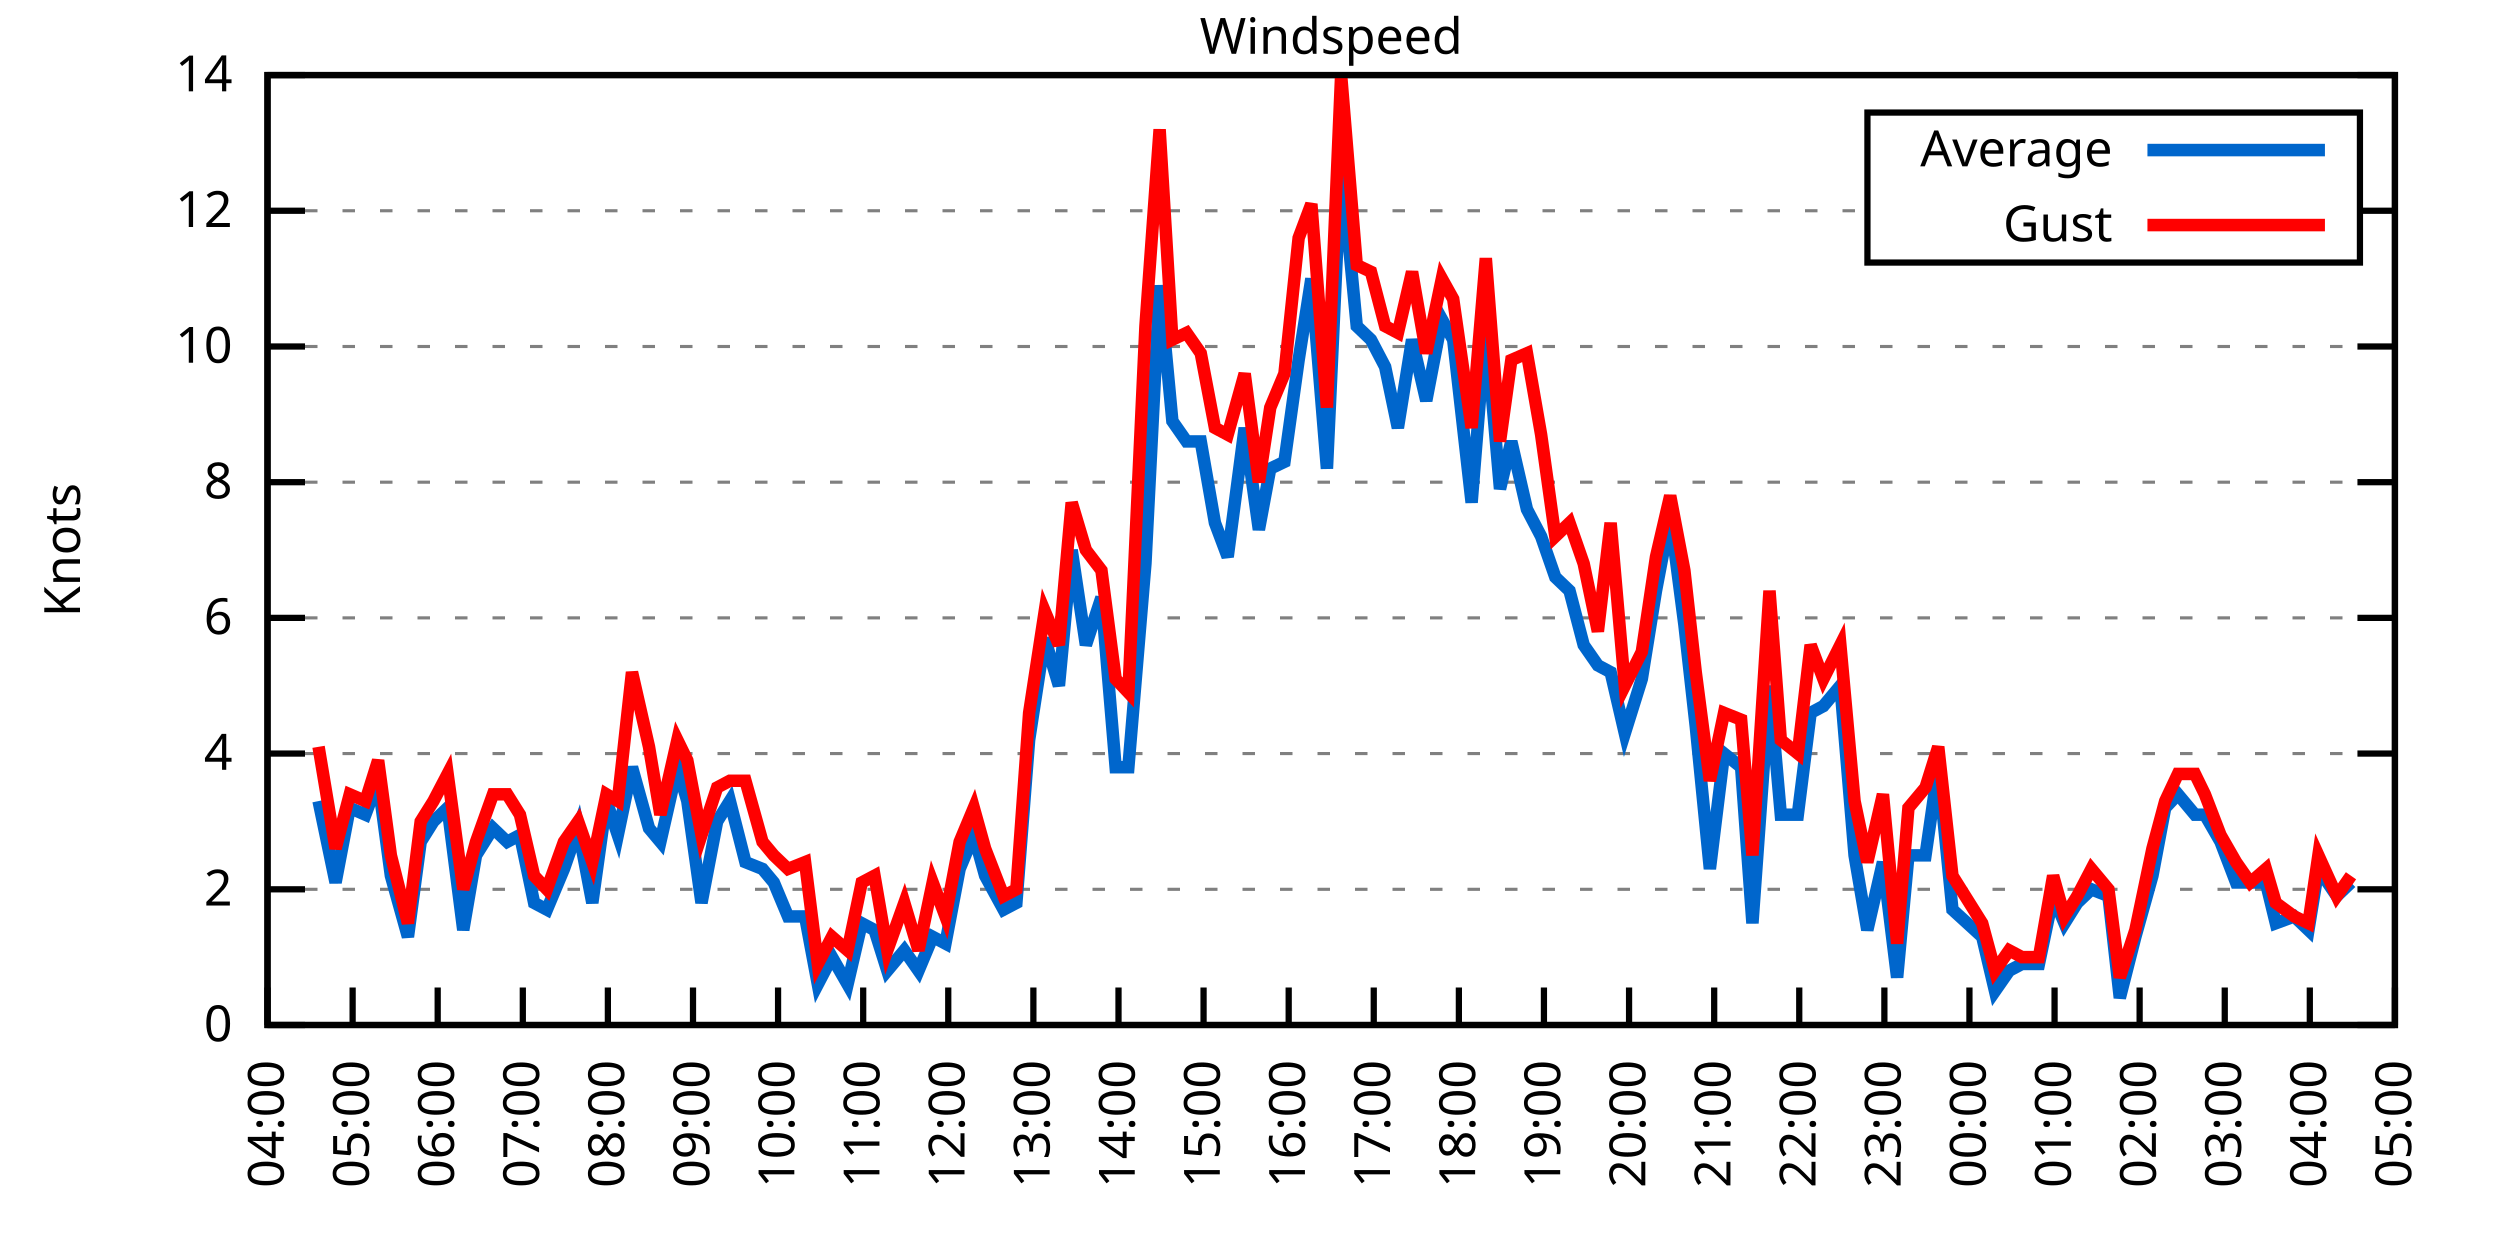
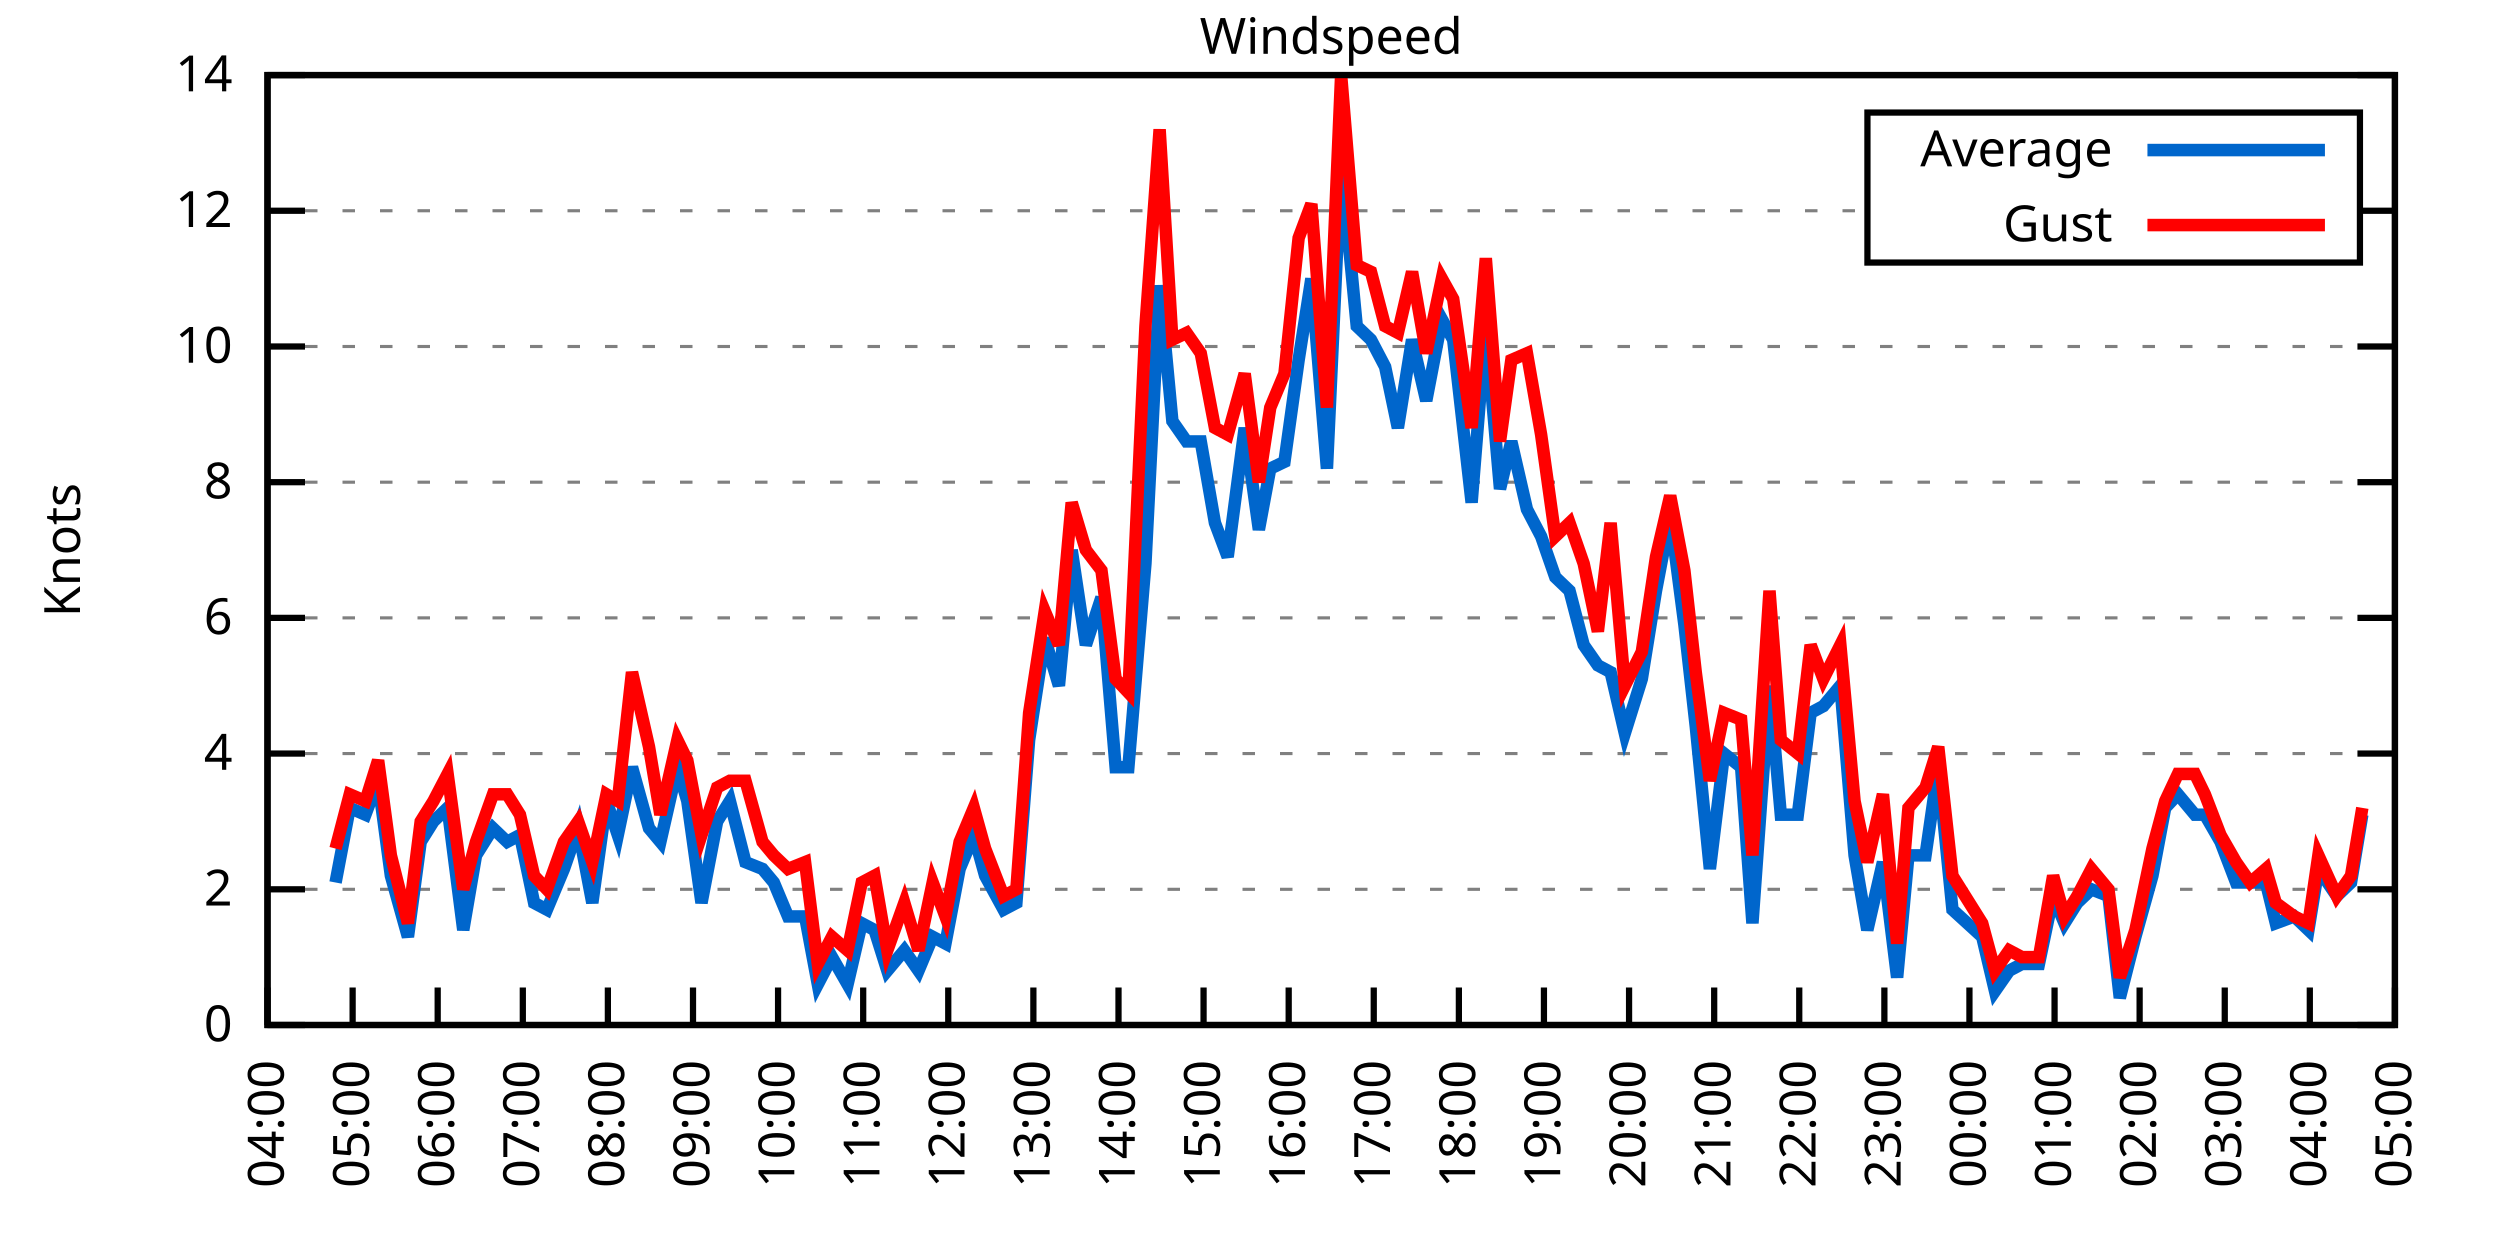
<svg xmlns="http://www.w3.org/2000/svg" xmlns:xlink="http://www.w3.org/1999/xlink" width="400" height="200" viewBox="0 0 400 200">
  <g id="gnuplot_canvas">
    <rect x="0" y="0" width="400" height="200" fill="none" />
    <defs>
      <circle id="gpDot" r="0.5" stroke-width="0.5" stroke="currentColor" />
      <path id="gpPt0" stroke-width="0.333" stroke="currentColor" d="M-1,0 h2 M0,-1 v2" />
      <path id="gpPt1" stroke-width="0.333" stroke="currentColor" d="M-1,-1 L1,1 M1,-1 L-1,1" />
      <path id="gpPt2" stroke-width="0.333" stroke="currentColor" d="M-1,0 L1,0 M0,-1 L0,1 M-1,-1 L1,1 M-1,1 L1,-1" />
      <rect id="gpPt3" stroke-width="0.333" stroke="currentColor" x="-1" y="-1" width="2" height="2" />
      <rect id="gpPt4" stroke-width="0.333" stroke="currentColor" fill="currentColor" x="-1" y="-1" width="2" height="2" />
      <circle id="gpPt5" stroke-width="0.333" stroke="currentColor" cx="0" cy="0" r="1" />
      <use xlink:href="#gpPt5" id="gpPt6" fill="currentColor" stroke="none" />
      <path id="gpPt7" stroke-width="0.333" stroke="currentColor" d="M0,-1.33 L-1.33,0.67 L1.33,0.67 z" />
      <use xlink:href="#gpPt7" id="gpPt8" fill="currentColor" stroke="none" />
      <use xlink:href="#gpPt7" id="gpPt9" stroke="currentColor" transform="rotate(180)" />
      <use xlink:href="#gpPt9" id="gpPt10" fill="currentColor" stroke="none" />
      <use xlink:href="#gpPt3" id="gpPt11" stroke="currentColor" transform="rotate(45)" />
      <use xlink:href="#gpPt11" id="gpPt12" fill="currentColor" stroke="none" />
      <path id="gpPt13" stroke-width="0.333" stroke="currentColor" d="M0,1.330 L1.265,0.411 L0.782,-1.067 L-0.782,-1.076 L-1.265,0.411 z" />
      <use xlink:href="#gpPt13" id="gpPt14" fill="currentColor" stroke="none" />
      <filter id="textbox" filterUnits="objectBoundingBox" x="0" y="0" height="1" width="1">
        <feFlood flood-color="white" flood-opacity="1" result="bgnd" />
        <feComposite in="SourceGraphic" in2="bgnd" operator="atop" />
      </filter>
      <filter id="greybox" filterUnits="objectBoundingBox" x="0" y="0" height="1" width="1">
        <feFlood flood-color="lightgrey" flood-opacity="1" result="grey" />
        <feComposite in="SourceGraphic" in2="grey" operator="atop" />
      </filter>
    </defs>
    <g fill="none" color="white" stroke="currentColor" stroke-width="1.00" stroke-linecap="butt" stroke-linejoin="miter">
</g>
    <g fill="none" color="black" stroke="currentColor" stroke-width="1.00" stroke-linecap="butt" stroke-linejoin="miter">
      <g stroke="none" shape-rendering="crispEdges">
        <polygon fill="rgb(255, 255, 255)" points="42.80,164.00 383.18,164.00 383.18,12.02 42.80,12.02 " />
      </g>
    </g>
    <g fill="none" color="black" stroke="currentColor" stroke-width="1.00" stroke-linecap="butt" stroke-linejoin="miter">
</g>
    <g fill="none" color="black" stroke="black" stroke-width="0.50" stroke-linecap="butt" stroke-linejoin="miter">
</g>
    <g fill="none" color="gray" stroke="currentColor" stroke-width="0.50" stroke-linecap="butt" stroke-linejoin="miter">
      <path stroke="gray" stroke-dasharray="2,4" class="gridline" d="M42.80,164.00 L383.19,164.00  " />
    </g>
    <g fill="none" color="gray" stroke="gray" stroke-width="1.00" stroke-linecap="butt" stroke-linejoin="miter">
</g>
    <g fill="none" color="black" stroke="currentColor" stroke-width="1.00" stroke-linecap="butt" stroke-linejoin="miter">
      <path stroke="black" d="M42.80,164.00 L48.80,164.00 M383.19,164.00 L377.19,164.00  " />
      <g transform="translate(37.20,166.60)" stroke="none" fill="black" font-family="Sans" font-size="8.00" text-anchor="end">
        <text>
          <tspan font-family="Sans"> 0</tspan>
        </text>
      </g>
    </g>
    <g fill="none" color="black" stroke="currentColor" stroke-width="1.00" stroke-linecap="butt" stroke-linejoin="miter">
</g>
    <g fill="none" color="black" stroke="black" stroke-width="0.50" stroke-linecap="butt" stroke-linejoin="miter">
</g>
    <g fill="none" color="gray" stroke="currentColor" stroke-width="0.50" stroke-linecap="butt" stroke-linejoin="miter">
      <path stroke="gray" stroke-dasharray="2,4" class="gridline" d="M42.80,142.29 L383.19,142.29  " />
    </g>
    <g fill="none" color="gray" stroke="gray" stroke-width="1.00" stroke-linecap="butt" stroke-linejoin="miter">
</g>
    <g fill="none" color="black" stroke="currentColor" stroke-width="1.00" stroke-linecap="butt" stroke-linejoin="miter">
      <path stroke="black" d="M42.80,142.29 L48.80,142.29 M383.19,142.29 L377.19,142.29  " />
      <g transform="translate(37.20,144.89)" stroke="none" fill="black" font-family="Sans" font-size="8.00" text-anchor="end">
        <text>
          <tspan font-family="Sans"> 2</tspan>
        </text>
      </g>
    </g>
    <g fill="none" color="black" stroke="currentColor" stroke-width="1.00" stroke-linecap="butt" stroke-linejoin="miter">
</g>
    <g fill="none" color="black" stroke="black" stroke-width="0.50" stroke-linecap="butt" stroke-linejoin="miter">
</g>
    <g fill="none" color="gray" stroke="currentColor" stroke-width="0.50" stroke-linecap="butt" stroke-linejoin="miter">
      <path stroke="gray" stroke-dasharray="2,4" class="gridline" d="M42.80,120.57 L383.19,120.57  " />
    </g>
    <g fill="none" color="gray" stroke="gray" stroke-width="1.00" stroke-linecap="butt" stroke-linejoin="miter">
</g>
    <g fill="none" color="black" stroke="currentColor" stroke-width="1.00" stroke-linecap="butt" stroke-linejoin="miter">
      <path stroke="black" d="M42.80,120.57 L48.80,120.57 M383.19,120.57 L377.19,120.57  " />
      <g transform="translate(37.20,123.17)" stroke="none" fill="black" font-family="Sans" font-size="8.00" text-anchor="end">
        <text>
          <tspan font-family="Sans"> 4</tspan>
        </text>
      </g>
    </g>
    <g fill="none" color="black" stroke="currentColor" stroke-width="1.00" stroke-linecap="butt" stroke-linejoin="miter">
</g>
    <g fill="none" color="black" stroke="black" stroke-width="0.50" stroke-linecap="butt" stroke-linejoin="miter">
</g>
    <g fill="none" color="gray" stroke="currentColor" stroke-width="0.50" stroke-linecap="butt" stroke-linejoin="miter">
      <path stroke="gray" stroke-dasharray="2,4" class="gridline" d="M42.80,98.86 L383.19,98.86  " />
    </g>
    <g fill="none" color="gray" stroke="gray" stroke-width="1.00" stroke-linecap="butt" stroke-linejoin="miter">
</g>
    <g fill="none" color="black" stroke="currentColor" stroke-width="1.00" stroke-linecap="butt" stroke-linejoin="miter">
      <path stroke="black" d="M42.80,98.86 L48.80,98.86 M383.19,98.86 L377.19,98.86  " />
      <g transform="translate(37.20,101.46)" stroke="none" fill="black" font-family="Sans" font-size="8.00" text-anchor="end">
        <text>
          <tspan font-family="Sans"> 6</tspan>
        </text>
      </g>
    </g>
    <g fill="none" color="black" stroke="currentColor" stroke-width="1.00" stroke-linecap="butt" stroke-linejoin="miter">
</g>
    <g fill="none" color="black" stroke="black" stroke-width="0.50" stroke-linecap="butt" stroke-linejoin="miter">
</g>
    <g fill="none" color="gray" stroke="currentColor" stroke-width="0.50" stroke-linecap="butt" stroke-linejoin="miter">
      <path stroke="gray" stroke-dasharray="2,4" class="gridline" d="M42.80,77.15 L383.19,77.15  " />
    </g>
    <g fill="none" color="gray" stroke="gray" stroke-width="1.00" stroke-linecap="butt" stroke-linejoin="miter">
</g>
    <g fill="none" color="black" stroke="currentColor" stroke-width="1.00" stroke-linecap="butt" stroke-linejoin="miter">
      <path stroke="black" d="M42.80,77.15 L48.80,77.15 M383.19,77.15 L377.19,77.15  " />
      <g transform="translate(37.20,79.75)" stroke="none" fill="black" font-family="Sans" font-size="8.00" text-anchor="end">
        <text>
          <tspan font-family="Sans"> 8</tspan>
        </text>
      </g>
    </g>
    <g fill="none" color="black" stroke="currentColor" stroke-width="1.00" stroke-linecap="butt" stroke-linejoin="miter">
</g>
    <g fill="none" color="black" stroke="black" stroke-width="0.50" stroke-linecap="butt" stroke-linejoin="miter">
</g>
    <g fill="none" color="gray" stroke="currentColor" stroke-width="0.50" stroke-linecap="butt" stroke-linejoin="miter">
      <path stroke="gray" stroke-dasharray="2,4" class="gridline" d="M42.80,55.44 L383.19,55.44  " />
    </g>
    <g fill="none" color="gray" stroke="gray" stroke-width="1.00" stroke-linecap="butt" stroke-linejoin="miter">
</g>
    <g fill="none" color="black" stroke="currentColor" stroke-width="1.00" stroke-linecap="butt" stroke-linejoin="miter">
      <path stroke="black" d="M42.80,55.44 L48.80,55.44 M383.19,55.44 L377.19,55.44  " />
      <g transform="translate(37.20,58.04)" stroke="none" fill="black" font-family="Sans" font-size="8.00" text-anchor="end">
        <text>
          <tspan font-family="Sans"> 10</tspan>
        </text>
      </g>
    </g>
    <g fill="none" color="black" stroke="currentColor" stroke-width="1.00" stroke-linecap="butt" stroke-linejoin="miter">
</g>
    <g fill="none" color="black" stroke="black" stroke-width="0.50" stroke-linecap="butt" stroke-linejoin="miter">
</g>
    <g fill="none" color="gray" stroke="currentColor" stroke-width="0.50" stroke-linecap="butt" stroke-linejoin="miter">
      <path stroke="gray" stroke-dasharray="2,4" class="gridline" d="M42.80,33.72 L298.79,33.72 M377.59,33.72 L383.19,33.72  " />
    </g>
    <g fill="none" color="gray" stroke="gray" stroke-width="1.00" stroke-linecap="butt" stroke-linejoin="miter">
</g>
    <g fill="none" color="black" stroke="currentColor" stroke-width="1.00" stroke-linecap="butt" stroke-linejoin="miter">
      <path stroke="black" d="M42.80,33.72 L48.80,33.72 M383.19,33.72 L377.19,33.72  " />
      <g transform="translate(37.20,36.32)" stroke="none" fill="black" font-family="Sans" font-size="8.00" text-anchor="end">
        <text>
          <tspan font-family="Sans"> 12</tspan>
        </text>
      </g>
    </g>
    <g fill="none" color="black" stroke="currentColor" stroke-width="1.00" stroke-linecap="butt" stroke-linejoin="miter">
</g>
    <g fill="none" color="black" stroke="black" stroke-width="0.50" stroke-linecap="butt" stroke-linejoin="miter">
</g>
    <g fill="none" color="gray" stroke="currentColor" stroke-width="0.50" stroke-linecap="butt" stroke-linejoin="miter">
      <path stroke="gray" stroke-dasharray="2,4" class="gridline" d="M42.80,12.01 L383.19,12.01  " />
    </g>
    <g fill="none" color="gray" stroke="gray" stroke-width="1.00" stroke-linecap="butt" stroke-linejoin="miter">
</g>
    <g fill="none" color="black" stroke="currentColor" stroke-width="1.00" stroke-linecap="butt" stroke-linejoin="miter">
      <path stroke="black" d="M42.80,12.01 L48.80,12.01 M383.19,12.01 L377.19,12.01  " />
      <g transform="translate(37.20,14.61)" stroke="none" fill="black" font-family="Sans" font-size="8.00" text-anchor="end">
        <text>
          <tspan font-family="Sans"> 14</tspan>
        </text>
      </g>
    </g>
    <g fill="none" color="black" stroke="currentColor" stroke-width="1.00" stroke-linecap="butt" stroke-linejoin="miter">
      <path stroke="black" d="M42.80,164.00 L42.80,158.00  " />
      <g transform="translate(45.40,169.60) rotate(270.00)" stroke="none" fill="black" font-family="Sans" font-size="8.00" text-anchor="end">
        <text>
          <tspan font-family="Sans">04:00</tspan>
        </text>
      </g>
    </g>
    <g fill="none" color="black" stroke="currentColor" stroke-width="1.00" stroke-linecap="butt" stroke-linejoin="miter">
      <path stroke="black" d="M56.42,164.00 L56.42,158.00  " />
      <g transform="translate(59.02,169.60) rotate(270.00)" stroke="none" fill="black" font-family="Sans" font-size="8.00" text-anchor="end">
        <text>
          <tspan font-family="Sans">05:00</tspan>
        </text>
      </g>
    </g>
    <g fill="none" color="black" stroke="currentColor" stroke-width="1.00" stroke-linecap="butt" stroke-linejoin="miter">
      <path stroke="black" d="M70.03,164.00 L70.03,158.00  " />
      <g transform="translate(72.63,169.60) rotate(270.00)" stroke="none" fill="black" font-family="Sans" font-size="8.00" text-anchor="end">
        <text>
          <tspan font-family="Sans">06:00</tspan>
        </text>
      </g>
    </g>
    <g fill="none" color="black" stroke="currentColor" stroke-width="1.00" stroke-linecap="butt" stroke-linejoin="miter">
      <path stroke="black" d="M83.65,164.00 L83.65,158.00  " />
      <g transform="translate(86.25,169.60) rotate(270.00)" stroke="none" fill="black" font-family="Sans" font-size="8.00" text-anchor="end">
        <text>
          <tspan font-family="Sans">07:00</tspan>
        </text>
      </g>
    </g>
    <g fill="none" color="black" stroke="currentColor" stroke-width="1.00" stroke-linecap="butt" stroke-linejoin="miter">
      <path stroke="black" d="M97.26,164.00 L97.26,158.00  " />
      <g transform="translate(99.86,169.60) rotate(270.00)" stroke="none" fill="black" font-family="Sans" font-size="8.00" text-anchor="end">
        <text>
          <tspan font-family="Sans">08:00</tspan>
        </text>
      </g>
    </g>
    <g fill="none" color="black" stroke="currentColor" stroke-width="1.00" stroke-linecap="butt" stroke-linejoin="miter">
      <path stroke="black" d="M110.88,164.00 L110.88,158.00  " />
      <g transform="translate(113.48,169.60) rotate(270.00)" stroke="none" fill="black" font-family="Sans" font-size="8.00" text-anchor="end">
        <text>
          <tspan font-family="Sans">09:00</tspan>
        </text>
      </g>
    </g>
    <g fill="none" color="black" stroke="currentColor" stroke-width="1.00" stroke-linecap="butt" stroke-linejoin="miter">
      <path stroke="black" d="M124.49,164.00 L124.49,158.00  " />
      <g transform="translate(127.09,169.60) rotate(270.00)" stroke="none" fill="black" font-family="Sans" font-size="8.00" text-anchor="end">
        <text>
          <tspan font-family="Sans">10:00</tspan>
        </text>
      </g>
    </g>
    <g fill="none" color="black" stroke="currentColor" stroke-width="1.00" stroke-linecap="butt" stroke-linejoin="miter">
      <path stroke="black" d="M138.11,164.00 L138.11,158.00  " />
      <g transform="translate(140.71,169.60) rotate(270.00)" stroke="none" fill="black" font-family="Sans" font-size="8.00" text-anchor="end">
        <text>
          <tspan font-family="Sans">11:00</tspan>
        </text>
      </g>
    </g>
    <g fill="none" color="black" stroke="currentColor" stroke-width="1.00" stroke-linecap="butt" stroke-linejoin="miter">
      <path stroke="black" d="M151.72,164.00 L151.72,158.00  " />
      <g transform="translate(154.32,169.60) rotate(270.00)" stroke="none" fill="black" font-family="Sans" font-size="8.00" text-anchor="end">
        <text>
          <tspan font-family="Sans">12:00</tspan>
        </text>
      </g>
    </g>
    <g fill="none" color="black" stroke="currentColor" stroke-width="1.00" stroke-linecap="butt" stroke-linejoin="miter">
      <path stroke="black" d="M165.34,164.00 L165.34,158.00  " />
      <g transform="translate(167.94,169.60) rotate(270.00)" stroke="none" fill="black" font-family="Sans" font-size="8.00" text-anchor="end">
        <text>
          <tspan font-family="Sans">13:00</tspan>
        </text>
      </g>
    </g>
    <g fill="none" color="black" stroke="currentColor" stroke-width="1.00" stroke-linecap="butt" stroke-linejoin="miter">
      <path stroke="black" d="M178.96,164.00 L178.96,158.00  " />
      <g transform="translate(181.56,169.60) rotate(270.00)" stroke="none" fill="black" font-family="Sans" font-size="8.00" text-anchor="end">
        <text>
          <tspan font-family="Sans">14:00</tspan>
        </text>
      </g>
    </g>
    <g fill="none" color="black" stroke="currentColor" stroke-width="1.00" stroke-linecap="butt" stroke-linejoin="miter">
      <path stroke="black" d="M192.57,164.00 L192.57,158.00  " />
      <g transform="translate(195.17,169.60) rotate(270.00)" stroke="none" fill="black" font-family="Sans" font-size="8.00" text-anchor="end">
        <text>
          <tspan font-family="Sans">15:00</tspan>
        </text>
      </g>
    </g>
    <g fill="none" color="black" stroke="currentColor" stroke-width="1.00" stroke-linecap="butt" stroke-linejoin="miter">
      <path stroke="black" d="M206.19,164.00 L206.19,158.00  " />
      <g transform="translate(208.79,169.60) rotate(270.00)" stroke="none" fill="black" font-family="Sans" font-size="8.00" text-anchor="end">
        <text>
          <tspan font-family="Sans">16:00</tspan>
        </text>
      </g>
    </g>
    <g fill="none" color="black" stroke="currentColor" stroke-width="1.00" stroke-linecap="butt" stroke-linejoin="miter">
      <path stroke="black" d="M219.80,164.00 L219.80,158.00  " />
      <g transform="translate(222.40,169.60) rotate(270.00)" stroke="none" fill="black" font-family="Sans" font-size="8.00" text-anchor="end">
        <text>
          <tspan font-family="Sans">17:00</tspan>
        </text>
      </g>
    </g>
    <g fill="none" color="black" stroke="currentColor" stroke-width="1.00" stroke-linecap="butt" stroke-linejoin="miter">
      <path stroke="black" d="M233.42,164.00 L233.42,158.00  " />
      <g transform="translate(236.02,169.60) rotate(270.00)" stroke="none" fill="black" font-family="Sans" font-size="8.00" text-anchor="end">
        <text>
          <tspan font-family="Sans">18:00</tspan>
        </text>
      </g>
    </g>
    <g fill="none" color="black" stroke="currentColor" stroke-width="1.00" stroke-linecap="butt" stroke-linejoin="miter">
      <path stroke="black" d="M247.03,164.00 L247.03,158.00  " />
      <g transform="translate(249.63,169.60) rotate(270.00)" stroke="none" fill="black" font-family="Sans" font-size="8.00" text-anchor="end">
        <text>
          <tspan font-family="Sans">19:00</tspan>
        </text>
      </g>
    </g>
    <g fill="none" color="black" stroke="currentColor" stroke-width="1.00" stroke-linecap="butt" stroke-linejoin="miter">
      <path stroke="black" d="M260.65,164.00 L260.65,158.00  " />
      <g transform="translate(263.25,169.60) rotate(270.00)" stroke="none" fill="black" font-family="Sans" font-size="8.00" text-anchor="end">
        <text>
          <tspan font-family="Sans">20:00</tspan>
        </text>
      </g>
    </g>
    <g fill="none" color="black" stroke="currentColor" stroke-width="1.00" stroke-linecap="butt" stroke-linejoin="miter">
      <path stroke="black" d="M274.27,164.00 L274.27,158.00  " />
      <g transform="translate(276.87,169.60) rotate(270.00)" stroke="none" fill="black" font-family="Sans" font-size="8.00" text-anchor="end">
        <text>
          <tspan font-family="Sans">21:00</tspan>
        </text>
      </g>
    </g>
    <g fill="none" color="black" stroke="currentColor" stroke-width="1.00" stroke-linecap="butt" stroke-linejoin="miter">
      <path stroke="black" d="M287.88,164.00 L287.88,158.00  " />
      <g transform="translate(290.48,169.60) rotate(270.00)" stroke="none" fill="black" font-family="Sans" font-size="8.00" text-anchor="end">
        <text>
          <tspan font-family="Sans">22:00</tspan>
        </text>
      </g>
    </g>
    <g fill="none" color="black" stroke="currentColor" stroke-width="1.00" stroke-linecap="butt" stroke-linejoin="miter">
      <path stroke="black" d="M301.50,164.00 L301.50,158.00  " />
      <g transform="translate(304.10,169.60) rotate(270.00)" stroke="none" fill="black" font-family="Sans" font-size="8.00" text-anchor="end">
        <text>
          <tspan font-family="Sans">23:00</tspan>
        </text>
      </g>
    </g>
    <g fill="none" color="black" stroke="currentColor" stroke-width="1.00" stroke-linecap="butt" stroke-linejoin="miter">
      <path stroke="black" d="M315.11,164.00 L315.11,158.00  " />
      <g transform="translate(317.71,169.60) rotate(270.00)" stroke="none" fill="black" font-family="Sans" font-size="8.00" text-anchor="end">
        <text>
          <tspan font-family="Sans">00:00</tspan>
        </text>
      </g>
    </g>
    <g fill="none" color="black" stroke="currentColor" stroke-width="1.00" stroke-linecap="butt" stroke-linejoin="miter">
      <path stroke="black" d="M328.73,164.00 L328.73,158.00  " />
      <g transform="translate(331.33,169.60) rotate(270.00)" stroke="none" fill="black" font-family="Sans" font-size="8.00" text-anchor="end">
        <text>
          <tspan font-family="Sans">01:00</tspan>
        </text>
      </g>
    </g>
    <g fill="none" color="black" stroke="currentColor" stroke-width="1.00" stroke-linecap="butt" stroke-linejoin="miter">
      <path stroke="black" d="M342.34,164.00 L342.34,158.00  " />
      <g transform="translate(344.94,169.60) rotate(270.00)" stroke="none" fill="black" font-family="Sans" font-size="8.00" text-anchor="end">
        <text>
          <tspan font-family="Sans">02:00</tspan>
        </text>
      </g>
    </g>
    <g fill="none" color="black" stroke="currentColor" stroke-width="1.00" stroke-linecap="butt" stroke-linejoin="miter">
      <path stroke="black" d="M355.96,164.00 L355.96,158.00  " />
      <g transform="translate(358.56,169.60) rotate(270.00)" stroke="none" fill="black" font-family="Sans" font-size="8.00" text-anchor="end">
        <text>
          <tspan font-family="Sans">03:00</tspan>
        </text>
      </g>
    </g>
    <g fill="none" color="black" stroke="currentColor" stroke-width="1.00" stroke-linecap="butt" stroke-linejoin="miter">
      <path stroke="black" d="M369.57,164.00 L369.57,158.00  " />
      <g transform="translate(372.17,169.60) rotate(270.00)" stroke="none" fill="black" font-family="Sans" font-size="8.00" text-anchor="end">
        <text>
          <tspan font-family="Sans">04:00</tspan>
        </text>
      </g>
    </g>
    <g fill="none" color="black" stroke="currentColor" stroke-width="1.00" stroke-linecap="butt" stroke-linejoin="miter">
      <path stroke="black" d="M383.19,164.00 L383.19,158.00  " />
      <g transform="translate(385.79,169.60) rotate(270.00)" stroke="none" fill="black" font-family="Sans" font-size="8.00" text-anchor="end">
        <text>
          <tspan font-family="Sans">05:00</tspan>
        </text>
      </g>
    </g>
    <g fill="none" color="black" stroke="currentColor" stroke-width="1.00" stroke-linecap="butt" stroke-linejoin="miter">
</g>
    <g fill="none" color="black" stroke="currentColor" stroke-width="1.00" stroke-linecap="butt" stroke-linejoin="miter">
      <path stroke="black" d="M42.80,12.01 L42.80,164.00 L383.19,164.00 L383.19,12.01 L42.80,12.01 Z  " />
    </g>
    <g fill="none" color="black" stroke="currentColor" stroke-width="1.00" stroke-linecap="butt" stroke-linejoin="miter">
</g>
    <g fill="none" color="black" stroke="currentColor" stroke-width="1.00" stroke-linecap="butt" stroke-linejoin="miter">
      <path stroke="black" d="M298.79,42.01 L298.79,18.01 L377.59,18.01 L377.59,42.01 L298.79,42.01 Z  " />
    </g>
    <g id="Windspeed_plot_1">
      <g fill="none" color="white" stroke="black" stroke-width="2.00" stroke-linecap="butt" stroke-linejoin="miter">
</g>
      <g fill="none" color="black" stroke="currentColor" stroke-width="2.00" stroke-linecap="butt" stroke-linejoin="miter">
        <g transform="translate(337.99,26.61)" stroke="none" fill="black" font-family="Sans" font-size="8.00" text-anchor="end">
          <text>
            <tspan font-family="Sans">Average</tspan>
          </text>
        </g>
      </g>
      <g fill="none" color="black" stroke="currentColor" stroke-width="2.00" stroke-linecap="butt" stroke-linejoin="miter">
-         <path stroke="rgb(  0, 102, 204)" d="M343.59,24.01 L371.99,24.01 M50.97,128.17 L53.69,141.20 L55.96,129.26 L58.46,130.35 L60.50,124.92 L62.54,140.12   L65.27,149.89 L67.31,134.69 L69.35,131.43 L71.62,129.26 L74.12,148.80 L76.16,136.86 L78.88,132.52 L81.15,134.69   L83.19,133.60 L85.46,144.46 L87.50,145.54 L90.23,139.03 L92.50,132.52 L94.77,144.46 L97.04,128.17 L98.85,133.60   L101.12,122.75 L103.84,132.52 L105.66,134.69 L108.38,122.75 L109.97,128.17 L112.24,144.46 L114.74,131.43 L116.78,128.17   L119.27,137.94 L122.00,139.03 L123.81,141.20 L126.08,146.63 L128.81,146.63 L130.85,157.49 L133.12,153.14 L135.61,157.49   L137.88,147.72 L139.92,148.80 L141.97,155.31 L144.69,152.06 L146.96,155.31 L149.23,149.89 L151.27,150.97 L153.54,139.03   L155.81,133.60 L157.62,140.12 L160.57,145.54 L162.62,144.46 L164.66,118.40 L167.16,102.12 L169.43,109.72 L171.47,88.00   L173.74,103.20 L176.23,95.60 L178.50,122.75 L180.54,122.75 L183.27,90.18 L185.54,45.66 L187.58,67.38 L189.85,70.63   L192.12,70.63 L194.39,83.66 L196.43,89.09 L199.15,68.46 L201.42,84.75 L203.24,74.98 L205.51,73.89 L207.78,57.61   L209.82,44.58 L212.31,74.98 L214.58,26.12 L217.08,52.18 L219.35,54.35 L221.62,58.69 L223.66,68.46 L225.93,54.35   L228.20,64.12 L230.70,51.09 L232.51,54.35 L235.46,80.41 L237.73,52.18 L240.00,78.23 L241.81,70.63 L244.31,81.49   L246.58,85.83 L248.85,92.35 L251.12,94.52 L253.39,103.20 L255.66,106.46 L257.70,107.55 L259.97,117.32 L262.69,108.63   L264.96,94.52 L267.23,82.58 L269.50,99.95 L271.32,116.23 L273.58,139.03 L275.85,120.57 L278.58,122.75 L280.39,147.72   L283.12,109.72 L284.93,130.35 L287.65,130.35 L289.70,114.06 L291.74,112.97 L294.46,109.72 L296.73,136.86 L298.77,148.80   L301.27,137.94 L303.54,156.40 L305.35,136.86 L308.08,136.86 L310.12,122.75 L312.39,145.54 L317.15,149.89 L319.20,158.57   L321.47,155.31 L323.51,154.23 L326.23,154.23 L328.50,143.37 L330.32,147.72 L332.36,144.46 L334.63,142.29 L337.35,143.37   L339.17,159.66 L341.66,149.89 L344.39,140.12 L346.43,129.26 L348.47,127.09 L351.19,130.35 L352.78,130.35 L355.28,134.69   L357.77,141.20 L360.04,141.20 L362.54,141.20 L364.13,147.72 L367.08,146.63 L369.35,148.80 L370.94,139.03 L373.89,143.37   L376.16,141.20  " />
+         <path stroke="rgb(  0, 102, 204)" d="M343.59,24.01 L371.99,24.01 M53.69,141.20 L55.96,129.26 L58.46,130.35 L60.50,124.92 L62.54,140.12 L65.27,149.89   L67.31,134.69 L69.35,131.43 L71.62,129.26 L74.12,148.80 L76.16,136.86 L78.88,132.52 L81.15,134.69 L83.19,133.60   L85.46,144.46 L87.50,145.54 L90.23,139.03 L92.50,132.52 L94.77,144.46 L97.04,128.17 L98.85,133.60 L101.12,122.75   L103.84,132.52 L105.66,134.69 L108.38,122.75 L109.97,128.17 L112.24,144.46 L114.74,131.43 L116.78,128.17 L119.27,137.94   L122.00,139.03 L123.81,141.20 L126.08,146.63 L128.81,146.63 L130.85,157.49 L133.12,153.14 L135.61,157.49 L137.88,147.72   L139.92,148.80 L141.97,155.31 L144.69,152.06 L146.96,155.31 L149.23,149.89 L151.27,150.97 L153.54,139.03 L155.81,133.60   L157.62,140.12 L160.57,145.54 L162.62,144.46 L164.66,118.40 L167.16,102.12 L169.43,109.72 L171.47,88.00 L173.74,103.20   L176.23,95.60 L178.50,122.75 L180.54,122.75 L183.27,90.18 L185.54,45.66 L187.58,67.38 L189.85,70.63 L192.12,70.63   L194.39,83.66 L196.43,89.09 L199.15,68.46 L201.42,84.75 L203.24,74.98 L205.51,73.89 L207.78,57.61 L209.82,44.58   L212.31,74.98 L214.58,26.12 L217.08,52.18 L219.35,54.35 L221.62,58.69 L223.66,68.46 L225.93,54.35 L228.20,64.12   L230.70,51.09 L232.51,54.35 L235.46,80.41 L237.73,52.18 L240.00,78.23 L241.81,70.63 L244.31,81.49 L246.58,85.83   L248.85,92.35 L251.12,94.52 L253.39,103.20 L255.66,106.46 L257.70,107.55 L259.97,117.32 L262.69,108.63 L264.96,94.52   L267.23,82.58 L269.50,99.95 L271.32,116.23 L273.58,139.03 L275.85,120.57 L278.58,122.75 L280.39,147.72 L283.12,109.72   L284.93,130.35 L287.65,130.35 L289.70,114.06 L291.74,112.97 L294.46,109.72 L296.73,136.86 L298.77,148.80 L301.27,137.94   L303.54,156.40 L305.35,136.86 L308.08,136.86 L310.12,122.75 L312.39,145.54 L317.15,149.89 L319.20,158.57 L321.47,155.31   L323.51,154.23 L326.23,154.23 L328.50,143.37 L330.32,147.72 L332.36,144.46 L334.63,142.29 L337.35,143.37 L339.17,159.66   L341.66,149.89 L344.39,140.12 L346.43,129.26 L348.47,127.09 L351.19,130.35 L352.78,130.35 L355.28,134.69 L357.77,141.20   L360.04,141.20 L362.54,141.20 L364.13,147.72 L367.08,146.63 L369.35,148.80 L370.94,139.03 L373.89,143.37 L376.16,141.20   L377.97,130.35  " />
      </g>
    </g>
    <g id="Windspeed_plot_2">
      <g fill="none" color="black" stroke="currentColor" stroke-width="2.00" stroke-linecap="butt" stroke-linejoin="miter">
        <g transform="translate(337.99,38.61)" stroke="none" fill="black" font-family="Sans" font-size="8.00" text-anchor="end">
          <text>
            <tspan font-family="Sans">Gust</tspan>
          </text>
        </g>
      </g>
      <g fill="none" color="black" stroke="currentColor" stroke-width="2.00" stroke-linecap="butt" stroke-linejoin="miter">
-         <path stroke="rgb(255,   0,   0)" d="M343.59,36.01 L371.99,36.01 M50.97,119.49 L53.69,135.77 L55.96,127.09 L58.46,128.17 L60.50,121.66 L62.54,136.86   L65.27,147.72 L67.31,131.43 L69.35,128.17 L71.62,123.83 L74.12,142.29 L76.16,134.69 L78.88,127.09 L81.15,127.09   L83.19,130.35 L85.46,140.12 L87.50,142.29 L90.23,134.69 L92.50,131.43 L94.77,137.94 L97.04,127.09 L98.85,128.17   L101.12,107.55 L103.84,119.49 L105.66,130.35 L108.38,118.40 L109.97,121.66 L112.24,133.60 L114.74,126.00 L116.78,124.92   L119.27,124.92 L122.00,134.69 L123.81,136.86 L126.08,139.03 L128.81,137.94 L130.85,154.23 L133.12,149.89 L135.61,152.06   L137.88,141.20 L139.92,140.12 L141.97,152.06 L144.69,144.46 L146.96,152.06 L149.23,141.20 L151.27,146.63 L153.54,134.69   L155.81,129.26 L157.62,135.77 L160.57,143.37 L162.62,142.29 L164.66,114.06 L167.16,97.78 L169.43,103.20 L171.47,80.41   L173.74,88.00 L176.23,91.26 L178.50,108.63 L180.54,110.80 L183.27,52.18 L185.54,20.70 L187.58,54.35 L189.85,53.26   L192.12,56.52 L194.39,68.46 L196.43,69.55 L199.15,59.78 L201.42,77.15 L203.24,65.21 L205.51,59.78 L207.78,38.07   L209.82,32.64 L212.31,65.21 L214.58,12.01 L217.08,42.41 L219.35,43.49 L221.62,52.18 L223.66,53.26 L225.93,43.49   L228.20,56.52 L230.70,44.58 L232.51,47.84 L235.46,68.46 L237.73,41.32 L240.00,70.63 L241.81,57.61 L244.31,56.52   L246.58,69.55 L248.85,85.83 L251.12,83.66 L253.39,90.18 L255.66,101.03 L257.70,83.66 L259.97,109.72 L262.69,104.29   L264.96,89.09 L267.23,79.32 L269.50,91.26 L271.32,107.55 L273.58,124.92 L275.85,114.06 L278.58,115.15 L280.39,136.86   L283.12,94.52 L284.93,118.40 L287.65,120.57 L289.70,103.20 L291.74,108.63 L294.46,103.20 L296.73,128.17 L298.77,137.94   L301.27,127.09 L303.54,150.97 L305.35,129.26 L308.08,126.00 L310.12,119.49 L312.39,140.12 L317.15,147.72 L319.20,155.31   L321.47,152.06 L323.51,153.14 L326.23,153.14 L328.50,140.12 L330.32,146.63 L332.36,143.37 L334.63,139.03 L337.35,142.29   L339.17,156.40 L341.66,148.80 L344.39,135.77 L346.43,128.17 L348.47,123.83 L351.19,123.83 L352.78,127.09 L355.28,133.60   L357.77,137.94 L360.04,141.20 L362.54,139.03 L364.13,144.46 L367.08,146.63 L369.35,147.72 L370.94,136.86 L373.89,143.37   L376.16,140.12  " />
+         <path stroke="rgb(255,   0,   0)" d="M343.59,36.01 L371.99,36.01 M53.69,135.77 L55.96,127.09 L58.46,128.17 L60.50,121.66 L62.54,136.86 L65.27,147.72   L67.31,131.43 L69.35,128.17 L71.62,123.83 L74.12,142.29 L76.16,134.69 L78.88,127.09 L81.15,127.09 L83.19,130.35   L85.46,140.12 L87.50,142.29 L90.23,134.69 L92.50,131.43 L94.77,137.94 L97.04,127.09 L98.85,128.17 L101.12,107.55   L103.84,119.49 L105.66,130.35 L108.38,118.40 L109.97,121.66 L112.24,133.60 L114.74,126.00 L116.78,124.92 L119.27,124.92   L122.00,134.69 L123.81,136.86 L126.08,139.03 L128.81,137.94 L130.85,154.23 L133.12,149.89 L135.61,152.06 L137.88,141.20   L139.92,140.12 L141.97,152.06 L144.69,144.46 L146.96,152.06 L149.23,141.20 L151.27,146.63 L153.54,134.69 L155.81,129.26   L157.62,135.77 L160.57,143.37 L162.62,142.29 L164.66,114.06 L167.16,97.78 L169.43,103.20 L171.47,80.41 L173.74,88.00   L176.23,91.26 L178.50,108.63 L180.54,110.80 L183.27,52.18 L185.54,20.70 L187.58,54.35 L189.85,53.26 L192.12,56.52   L194.39,68.46 L196.43,69.55 L199.15,59.78 L201.42,77.15 L203.24,65.21 L205.51,59.78 L207.78,38.07 L209.82,32.64   L212.31,65.21 L214.58,12.01 L217.08,42.41 L219.35,43.49 L221.62,52.18 L223.66,53.26 L225.93,43.49 L228.20,56.52   L230.70,44.58 L232.51,47.84 L235.46,68.46 L237.73,41.32 L240.00,70.63 L241.81,57.61 L244.31,56.52 L246.58,69.55   L248.85,85.83 L251.12,83.66 L253.39,90.18 L255.66,101.03 L257.70,83.66 L259.97,109.72 L262.69,104.29 L264.96,89.09   L267.23,79.32 L269.50,91.26 L271.32,107.55 L273.58,124.92 L275.85,114.06 L278.58,115.15 L280.39,136.86 L283.12,94.52   L284.93,118.40 L287.65,120.57 L289.70,103.20 L291.74,108.63 L294.46,103.20 L296.73,128.17 L298.77,137.94 L301.27,127.09   L303.54,150.97 L305.35,129.26 L308.08,126.00 L310.12,119.49 L312.39,140.12 L317.15,147.72 L319.20,155.31 L321.47,152.06   L323.51,153.14 L326.23,153.14 L328.50,140.12 L330.32,146.63 L332.36,143.37 L334.63,139.03 L337.35,142.29 L339.17,156.40   L341.66,148.80 L344.39,135.77 L346.43,128.17 L348.47,123.83 L351.19,123.83 L352.78,127.09 L355.28,133.60 L357.77,137.94   L360.04,141.20 L362.54,139.03 L364.13,144.46 L367.08,146.63 L369.35,147.72 L370.94,136.86 L373.89,143.37 L376.16,140.12   L377.97,129.26  " />
      </g>
    </g>
    <g fill="none" color="black" stroke="currentColor" stroke-width="2.00" stroke-linecap="butt" stroke-linejoin="miter">
</g>
    <g fill="none" color="black" stroke="black" stroke-width="1.00" stroke-linecap="butt" stroke-linejoin="miter">
</g>
    <g fill="none" color="black" stroke="currentColor" stroke-width="1.00" stroke-linecap="butt" stroke-linejoin="miter">
      <path stroke="black" d="M42.80,12.01 L42.80,164.00 L383.19,164.00 L383.19,12.01 L42.80,12.01 Z  " />
      <g transform="translate(12.80,88.01) rotate(270.00)" stroke="none" fill="black" font-family="Sans" font-size="8.00" text-anchor="middle">
        <text>
          <tspan font-family="Sans">Knots</tspan>
        </text>
      </g>
    </g>
    <g fill="none" color="black" stroke="currentColor" stroke-width="1.00" stroke-linecap="butt" stroke-linejoin="miter">
</g>
    <g fill="none" color="black" stroke="currentColor" stroke-width="1.00" stroke-linecap="butt" stroke-linejoin="miter">
      <g transform="translate(212.99,8.61)" stroke="none" fill="black" font-family="Sans" font-size="8.00" text-anchor="middle">
        <text>
          <tspan font-family="Sans">Windspeed</tspan>
        </text>
      </g>
    </g>
    <g fill="none" color="black" stroke="currentColor" stroke-width="1.00" stroke-linecap="butt" stroke-linejoin="miter">
</g>
  </g>
</svg>
